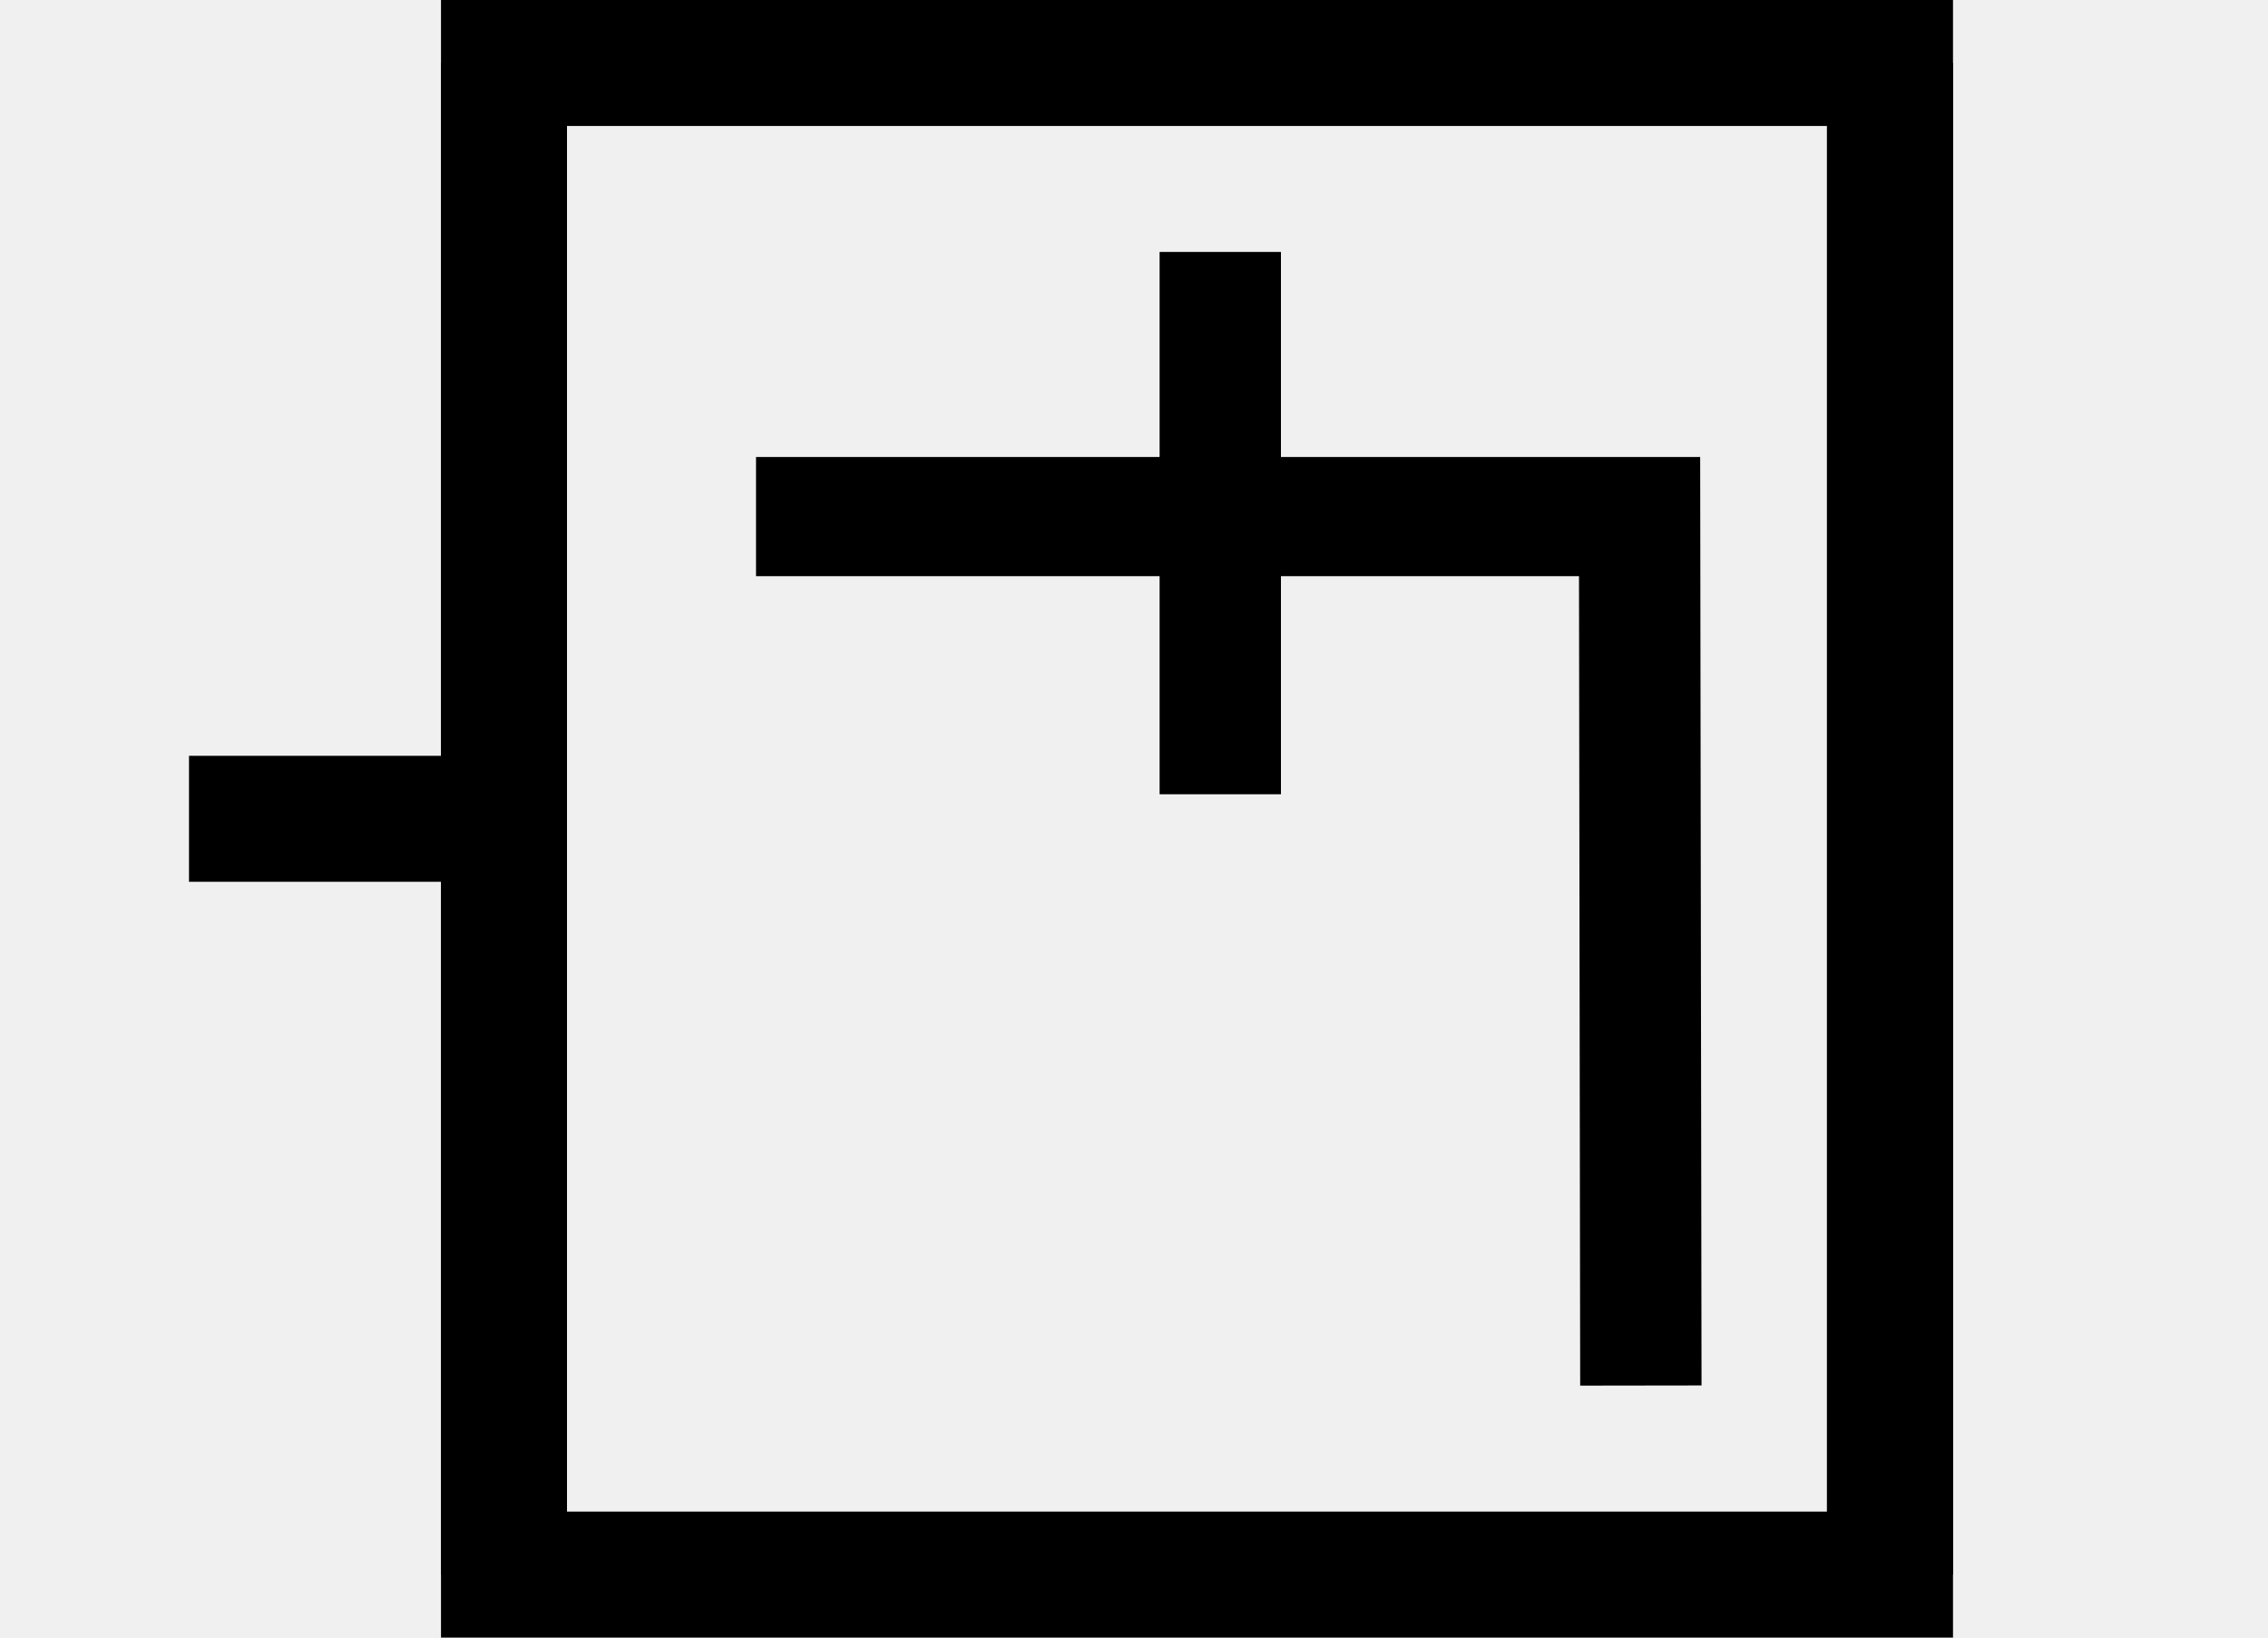
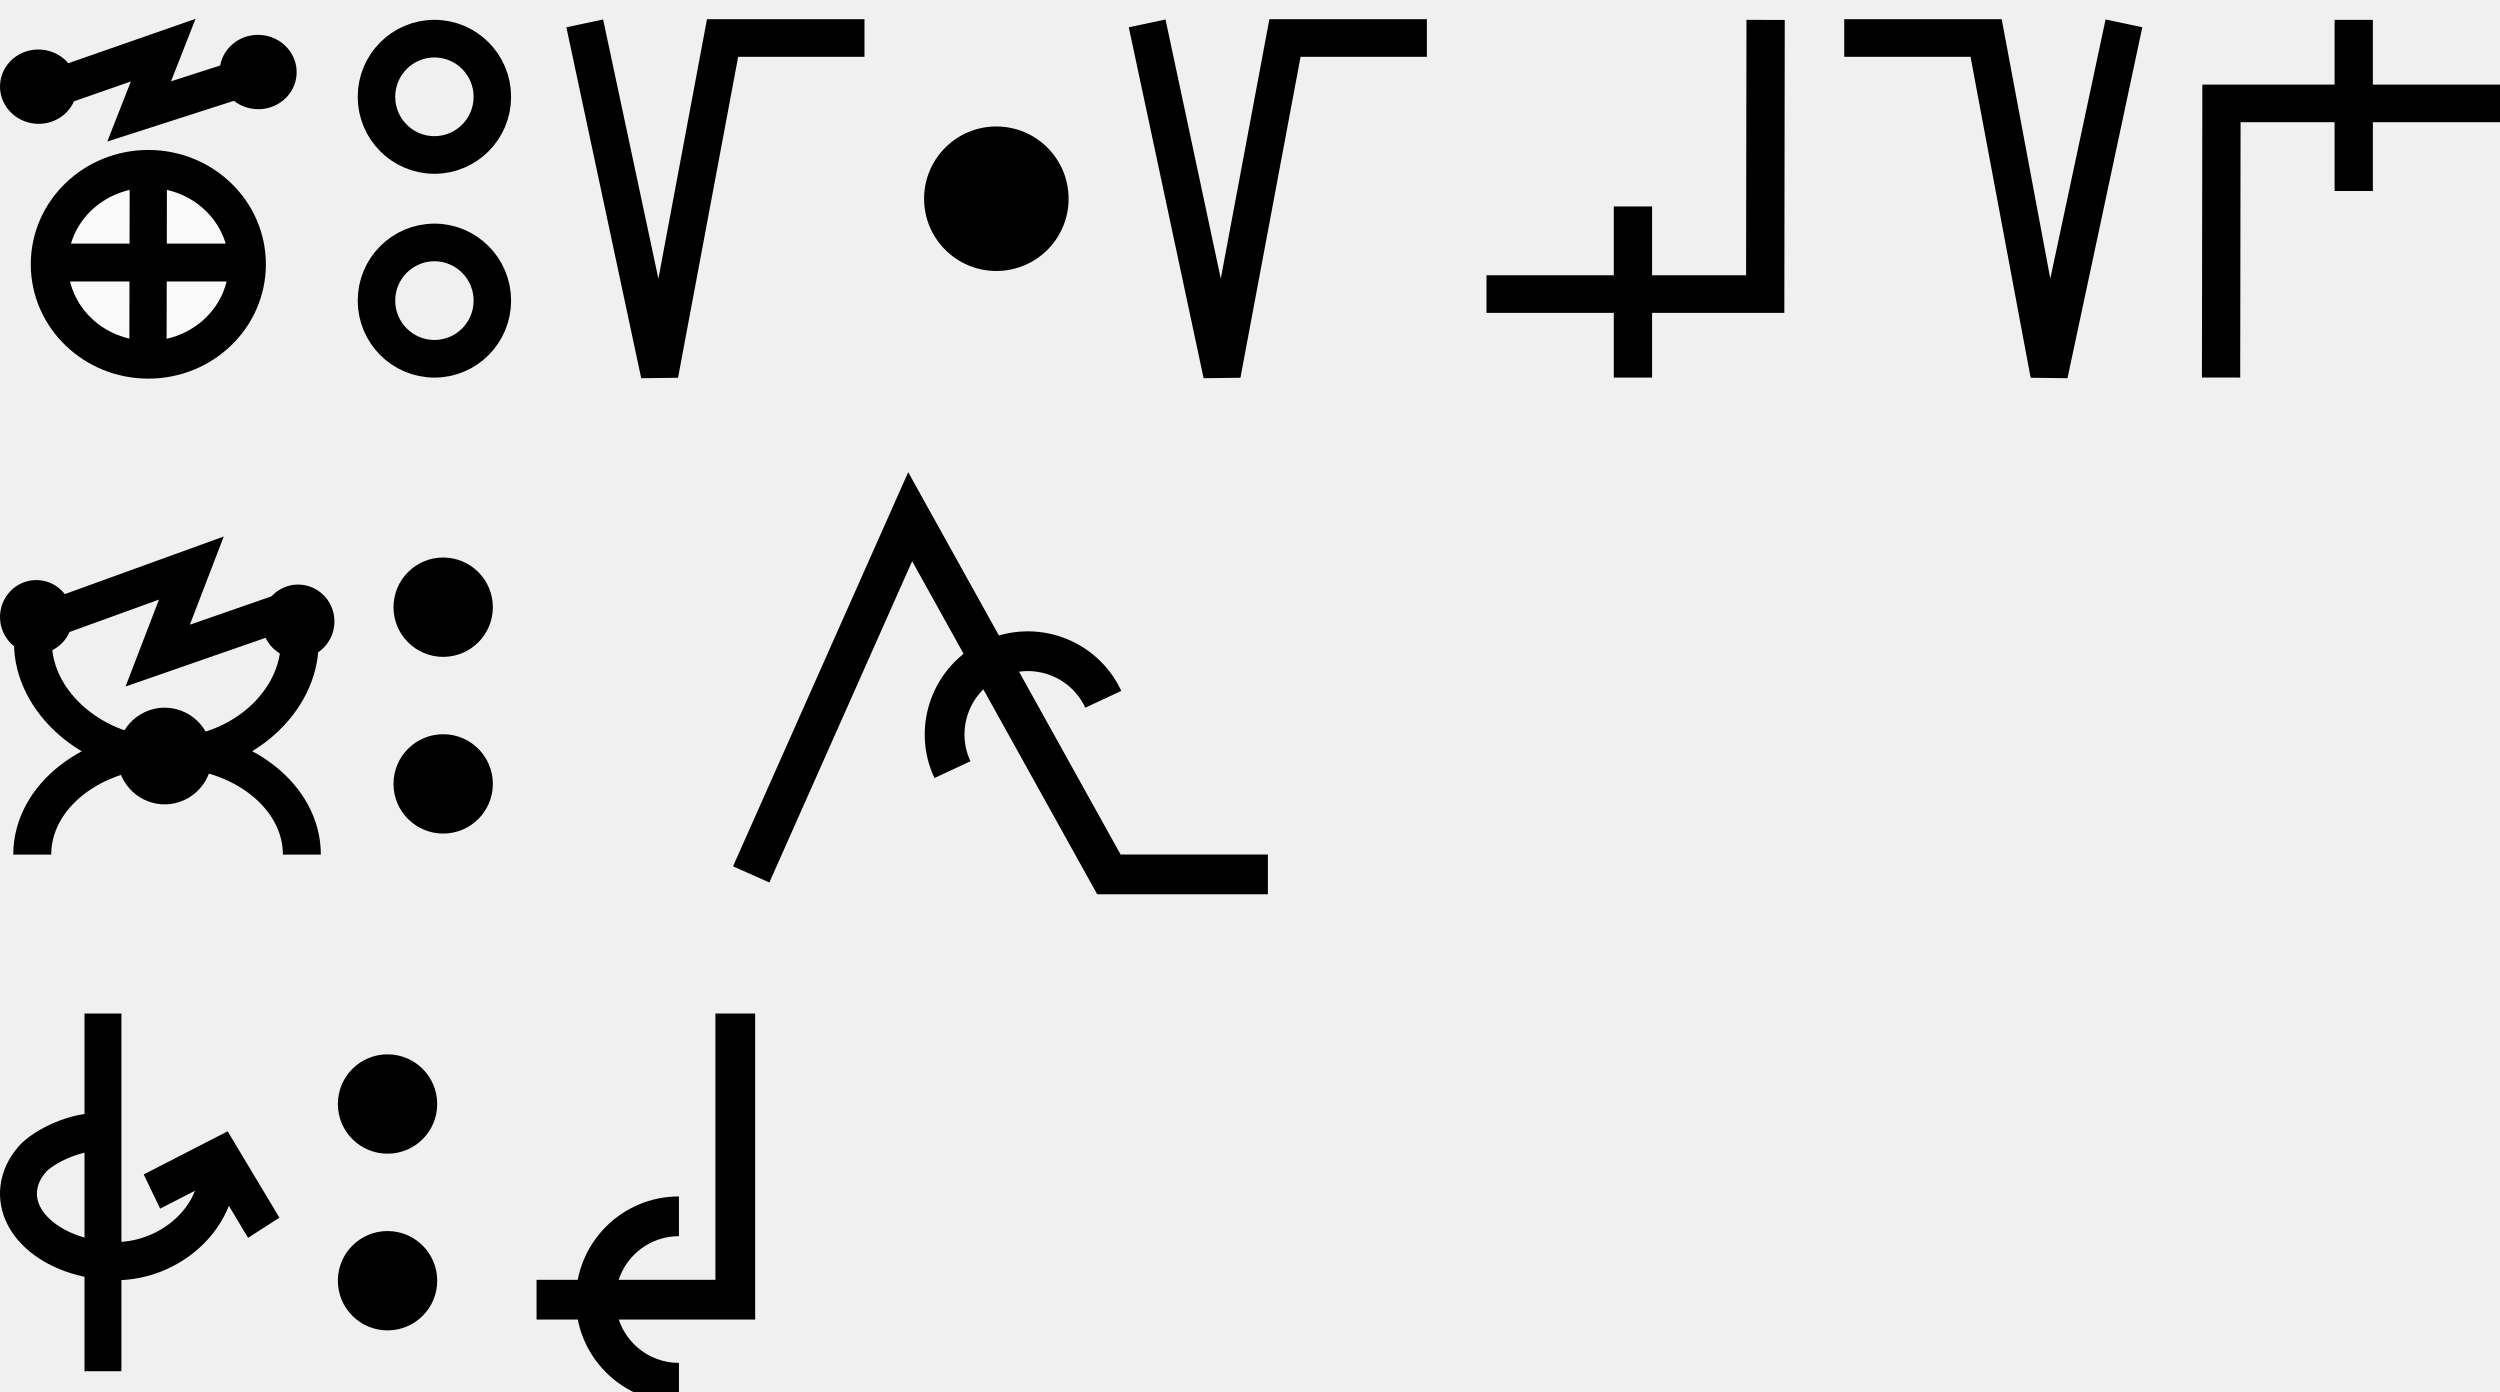
- <svg xmlns="http://www.w3.org/2000/svg" width="36" height="26" viewBox="0 0 36 26" version="1.1" id="svg3807">
-   <g id="layer L1" transform="translate(0,13)">
-     <g transform="translate(3,0)">
-       <line x1="0" y1="0" x2="5" y2="0" style="stroke:black;stroke-width:2" />
-       <g transform="translate(9,0)">
-         <g transform="translate(0,0)">
-           <g transform="translate(0,0)">
-             <g id="layer1" transform="translate(0,-291.7083)">
-               <g transform="matrix(1.172932,0,0,-0.9520283,-583.8196,-1486.07)" id="g10351" style="stroke-width:1.788;stroke-miterlimit:4;stroke-dasharray:none">
-                 <g transform="matrix(0.9094024,0,0,1.120415,45.09442,226.1223)" id="g10351-0" style="stroke-width:1.789;stroke-miterlimit:4;stroke-dasharray:none">
-                   <g id="g2601" transform="matrix(0.8925618,0,0,0.8925266,53.47671,-202.8362)" style="stroke-width:2.005">
-                     <g id="g3084" transform="matrix(1.011122,0,0,0.9932151,-7.370096,-3.208633)" style="stroke-width:2.001">
-                       <path style="fill:none;fill-rule:evenodd;stroke:#000000;stroke-width:2.001;stroke-linecap:butt;stroke-linejoin:miter;stroke-miterlimit:4;stroke-dasharray:none;stroke-opacity:1" d="m 514.148,-1885.254 -0.021,14.59 h -14.569" id="path4186-6-7-94-7-8-3-4-9-4-6-1-9-0" />
-                       <path style="fill:none;fill-rule:evenodd;stroke:#000000;stroke-width:2.001;stroke-linecap:butt;stroke-linejoin:miter;stroke-miterlimit:4;stroke-dasharray:none;stroke-opacity:1" d="m 507.213,-1875.326 v 9.106" id="path4186-6-7-94-7-8-3-4-9-4-6-7-7-6-2" />
-                     </g>
-                   </g>
-                 </g>
-               </g>
-             </g>
-           </g>
-         </g>
-       </g>
-       <polyline points="5,-12 5,12 27,12 27,-12 " style="fill:none;stroke:black;stroke-width:2" />
-       <polyline points="5,12 5,-12 27,-12 27,12 " style="fill:none;stroke:black;stroke-width:2" />
-     </g>
-     <g transform="translate(36,0)" />
+ <svg xmlns="http://www.w3.org/2000/svg" width="125.8" height="70" viewBox="0 0 125.8 70" version="1.1" id="svg3807">
+   <g id="layer L1" transform="translate(0,10)">
+     <g transform="translate(0,0)">
+       <g id="layer1" transform="translate(0,-291.7083)">
+         <g transform="matrix(1.172932,0,0,-0.9520283,-583.8196,-1486.07)" id="g10351" style="stroke-width:1.788;stroke-miterlimit:4;stroke-dasharray:none">
+           <g transform="matrix(0.9094024,0,0,1.120415,45.09442,226.1223)" id="g10351-0" style="stroke-width:1.789;stroke-miterlimit:4;stroke-dasharray:none">
+             <g id="g2601" transform="matrix(0.8925618,0,0,0.8925266,53.47671,-202.8362)" style="stroke-width:2.005">
+               <g transform="matrix(0.9161032,0,0,-0.9078513,101.9969,-4745.411)" id="g14246" style="stroke-width:2.177;stroke-miterlimit:4;stroke-dasharray:none">
+                 <g transform="matrix(1.222974,0,0,1.234139,-146.3597,738.2648)" id="g14253">
+                   <g transform="translate(-39.3611,1.9848)" id="g14264" style="stroke-width:1.772;stroke-miterlimit:4;stroke-dasharray:none">
+                     <g id="g10359-10-8" transform="matrix(1,0,0,-1,-52.73343,-5050.882)" style="stroke-width:1.772;stroke-miterlimit:4;stroke-dasharray:none">
+                       <g transform="matrix(1,0,0,-1,9.453375,-5051.509)" id="g14371">
+                         <g id="g10364-8-3" transform="matrix(1,0,0,-1,-48.16121,-5051.049)" />
+                         <g transform="translate(-27.1658,1.5491)" id="g14427">
+                           <g id="g10367-880-7" transform="matrix(1,0,0,-1,-48.16121,-5051.049)" />
+                           <g transform="translate(-45.4538,2.7243)" id="g14438">
+                             <g id="g10370-7-5" transform="matrix(1,0,0,-1,-48.16121,-5051.049)" />
+                             <g transform="translate(-30.4313,0.6037)" id="g14451">
+                               <g id="g12601" style="stroke-width:2.605;stroke-miterlimit:4;stroke-dasharray:none" transform="matrix(0.6486516,0,0,0.7128036,230.9036,-908.8502)">
+                                 <g style="stroke-width:1.48;stroke-miterlimit:4;stroke-dasharray:none" transform="matrix(1.846011,0,0,-1.679871,592.5355,-3070.463)" id="g4509-93-8">
+                                   <g id="g20055" transform="matrix(0.8002002,0,0,0.8223537,5.468814,10.95793)" style="stroke-width:1.824">
+                                     <g id="g20314" transform="matrix(0.9998634,0,0,-1,0.00611664,131.9087)" style="stroke-width:1.824">
+                                       <g id="g1248" transform="matrix(0.4865709,0,0,0.481358,19.61969,44.79501)" style="stroke-width:3.769;stroke-miterlimit:4;stroke-dasharray:none">
+                                         <g id="g1560" transform="matrix(0.7986289,0,0,0.7988544,6.441648,13.45424)" style="stroke-width:4.719">
+                                           <g id="g1745" transform="translate(8.315181,-6.137492)">
+                                             <g id="g2469" transform="translate(17.57402,-2.212496)">
+                                               <g id="g5102" transform="translate(-5.102108,0.563919)" style="stroke-width:3.775;stroke-miterlimit:4;stroke-dasharray:none">
+                                                 <g id="g8395" transform="translate(-1.821697,1.05357)">
+                                                   <g id="g8688" transform="translate(-0.2488129,-1.253024)">
+                                                     <g id="g9078" transform="translate(0.04681289,0.560783)" style="stroke-width:4.719;stroke-miterlimit:4;stroke-dasharray:none">
+                                                       <g id="g9477">
+                                                         <g id="g11145">
+                                                           <g id="g951" transform="translate(3.415347e-7,2.528218)">
+                                                             <g id="g1689" transform="translate(3.4154001e-7,-0.3041344)">
+                                                               <g id="g1699" transform="translate(0,-0.526785)">
+                                                                 <g id="g1679" transform="translate(-11.41954,-26.95456)">
+                                                                   <path id="path4176-8-1-6-4-8-9-74" d="m 39.144,57.595 14.456,-4.959 -3.047,7.634 14.433,-4.566" style="fill:none;fill-rule:evenodd;stroke:#000000;stroke-width:4.719;stroke-linecap:butt;stroke-linejoin:miter;stroke-miterlimit:4;stroke-dasharray:none;stroke-opacity:1" />
+                                                                   <ellipse cy="54.819" cx="41.276" id="path3355-3-80-0-9-6-8-6-5" style="fill:#000000;fill-opacity:1;fill-rule:evenodd;stroke:none;stroke-width:4.719;stroke-linecap:butt;stroke-linejoin:miter;stroke-miterlimit:4;stroke-dasharray:none;stroke-opacity:1" rx="4.881" ry="4.631" transform="matrix(0.9981998,0.05997557,-0.06203654,0.9980739,0,0)" />
+                                                                   <ellipse cy="51.329" cx="68.939" id="path3355-3-80-0-9-6-8-6-5-0" style="fill:#000000;fill-opacity:1;fill-rule:evenodd;stroke:none;stroke-width:4.719;stroke-linecap:butt;stroke-linejoin:miter;stroke-miterlimit:4;stroke-dasharray:none;stroke-opacity:1" rx="4.881" ry="4.631" transform="matrix(0.9981998,0.05997557,-0.06203654,0.9980739,0,0)" />
+                                                                 </g>
+                                                                 <g id="g1674" transform="translate(-12.71777,-26.33924)">
+                                                                   <path id="path3355-6-2-3-6-9-4-3-67-6-8-47" d="M 65.55,78.704 A 12.536,11.884 0 0 1 53.014,90.588 12.536,11.884 0 0 1 40.478,78.704 12.536,11.884 0 0 1 53.014,66.819 12.536,11.884 0 0 1 65.55,78.704 Z" style="fill:#f9f9f9;fill-rule:evenodd;stroke:#000000;stroke-width:4.719;stroke-linecap:butt;stroke-linejoin:miter;stroke-miterlimit:4;stroke-dasharray:none;stroke-opacity:1" />
+                                                                   <path id="path4186-6-9-6-3-9-8-0-44" d="m 53.014,66.552 -0.05,24.626" style="fill:#f9f9f9;fill-rule:evenodd;stroke:#000000;stroke-width:4.719;stroke-linecap:butt;stroke-linejoin:miter;stroke-miterlimit:4;stroke-dasharray:none;stroke-opacity:1" />
+                                                                   <path id="path4186-6-2-8-3-1-8-3-81-30" d="M 66.102,78.485 H 39.926" style="fill:#f9f9f9;fill-rule:evenodd;stroke:#000000;stroke-width:4.719;stroke-linecap:butt;stroke-linejoin:miter;stroke-miterlimit:4;stroke-dasharray:none;stroke-opacity:1" />
+                                                                 </g>
+                                                               </g>
+                                                             </g>
+                                                           </g>
+                                                         </g>
+                                                       </g>
+                                                     </g>
+                                                   </g>
+                                                 </g>
+                                               </g>
+                                             </g>
+                                           </g>
+                                         </g>
+                                       </g>
+                                     </g>
+                                   </g>
+                                 </g>
+                               </g>
+                             </g>
+                           </g>
+                         </g>
+                       </g>
+                     </g>
+                   </g>
+                 </g>
+               </g>
+             </g>
+           </g>
+         </g>
+       </g>
+     </g>
+     <g transform="translate(18,0)">
+       <g id="layer1" transform="translate(0,-291.7083)">
+         <g transform="matrix(1.172932,0,0,-0.9520283,-583.8196,-1486.07)" id="g10351" style="stroke-width:1.788;stroke-miterlimit:4;stroke-dasharray:none">
+           <g transform="matrix(0.9094024,0,0,1.120415,45.09442,226.1223)" id="g10351-0" style="stroke-width:1.789;stroke-miterlimit:4;stroke-dasharray:none">
+             <g id="g2601" transform="matrix(0.8925618,0,0,0.8925266,53.47671,-202.8362)" style="stroke-width:2.005">
+               <g transform="matrix(0.9161032,0,0,-0.9078513,101.9969,-4745.411)" id="g14246" style="stroke-width:2.177;stroke-miterlimit:4;stroke-dasharray:none">
+                 <g transform="matrix(1.222974,0,0,1.234139,-146.3597,738.2648)" id="g14253">
+                   <g transform="translate(-39.3611,1.9848)" id="g14264" style="stroke-width:1.772;stroke-miterlimit:4;stroke-dasharray:none">
+                     <g id="g10359-10-8" transform="matrix(1,0,0,-1,-52.73343,-5050.882)" style="stroke-width:1.772;stroke-miterlimit:4;stroke-dasharray:none">
+                       <g transform="matrix(1,0,0,-1,9.453375,-5051.509)" id="g14371">
+                         <g id="g10364-8-3" transform="matrix(1,0,0,-1,-48.16121,-5051.049)" />
+                         <g transform="translate(-27.1658,1.5491)" id="g14427">
+                           <g id="g10367-880-7" transform="matrix(1,0,0,-1,-48.16121,-5051.049)" />
+                           <g transform="translate(-45.4538,2.7243)" id="g14438">
+                             <g id="g10370-7-5" transform="matrix(1,0,0,-1,-48.16121,-5051.049)" />
+                             <g transform="translate(-30.4313,0.6037)" id="g14451">
+                               <g id="g12601" style="stroke-width:2.605;stroke-miterlimit:4;stroke-dasharray:none" transform="matrix(0.6486516,0,0,0.7128036,230.9036,-908.8502)">
+                                 <g style="stroke-width:1.48;stroke-miterlimit:4;stroke-dasharray:none" transform="matrix(1.846011,0,0,-1.679871,592.5355,-3070.463)" id="g4509-93-8">
+                                   <g id="g20055" transform="matrix(0.8002002,0,0,0.8223537,5.468814,10.95793)" style="stroke-width:1.824">
+                                     <g id="g20314" transform="matrix(0.9998634,0,0,-1,0.00611664,131.9087)" style="stroke-width:1.824">
+                                       <g id="g1248" transform="matrix(0.4865709,0,0,0.481358,19.61969,44.79501)" style="stroke-width:3.769;stroke-miterlimit:4;stroke-dasharray:none">
+                                         <g id="g14804-2-6-3" transform="matrix(1.712119,0,0,1.69031,-798.1243,4115.915)" style="stroke-width:2.216;stroke-miterlimit:4;stroke-dasharray:none">
+                                           <path id="path3355-30-7-3-1-0-6-0" d="m 496.664,-2414.867 a 3.426,3.426 0 0 1 -3.425,3.425 3.426,3.426 0 0 1 -3.425,-3.425 3.426,3.426 0 0 1 3.425,-3.425 3.426,3.426 0 0 1 3.425,3.425 z" style="fill:none;fill-rule:evenodd;stroke:#000000;stroke-width:2.216;stroke-linecap:butt;stroke-linejoin:miter;stroke-miterlimit:4;stroke-dasharray:none;stroke-opacity:1" />
+                                           <path id="path3355-30-4-6-3-0-0-3" d="m 496.664,-2402.867 a 3.426,3.426 0 0 1 -3.425,3.425 3.426,3.426 0 0 1 -3.425,-3.425 3.426,3.426 0 0 1 3.425,-3.425 3.426,3.426 0 0 1 3.425,3.425 z" style="fill:none;fill-rule:evenodd;stroke:#000000;stroke-width:2.216;stroke-linecap:butt;stroke-linejoin:miter;stroke-miterlimit:4;stroke-dasharray:none;stroke-opacity:1" />
+                                         </g>
+                                       </g>
+                                     </g>
+                                   </g>
+                                 </g>
+                               </g>
+                             </g>
+                           </g>
+                         </g>
+                       </g>
+                     </g>
+                   </g>
+                 </g>
+               </g>
+             </g>
+           </g>
+         </g>
+       </g>
+     </g>
+     <g transform="translate(28.5,0)">
+       <g transform="translate(0,0)">
+         <g id="layer1" transform="translate(0,-291.7083)">
+           <g transform="matrix(1.172932,0,0,-0.9520283,-583.8196,-1486.07)" id="g10351" style="stroke-width:1.788;stroke-miterlimit:4;stroke-dasharray:none">
+             <g transform="matrix(0.9094024,0,0,1.120415,45.09442,226.1223)" id="g10351-0" style="stroke-width:1.789;stroke-miterlimit:4;stroke-dasharray:none">
+               <g id="g2601" transform="matrix(0.8925618,0,0,0.8925266,53.47671,-202.8362)" style="stroke-width:2.005">
+                 <g transform="matrix(-1.120371,0,0,1.120415,1114.52,239.3698)" id="g10356">
+                   <path style="fill:none;fill-rule:evenodd;stroke:#000000;stroke-width:1.772;stroke-linecap:butt;stroke-linejoin:miter;stroke-miterlimit:4;stroke-dasharray:none;stroke-opacity:1" d="m 549.644,-1871.022 -3.53,-16.555 -2.972,15.865 h -6.694" id="path4186-6-7-94-7-8-3-4-9-6-9-9-8-7-3-2" />
+                 </g>
+               </g>
+             </g>
+           </g>
+         </g>
+       </g>
+       <g transform="translate(18,0)">
+         <g id="layer1" transform="translate(0,-291.7083)">
+           <g transform="matrix(1.172932,0,0,-0.9520283,-583.8196,-1486.07)" id="g10351" style="stroke-width:1.788;stroke-miterlimit:4;stroke-dasharray:none">
+             <g transform="matrix(0.9094024,0,0,1.120415,45.09442,226.1223)" id="g10351-0" style="stroke-width:1.789;stroke-miterlimit:4;stroke-dasharray:none">
+               <g id="g2601" transform="matrix(0.8925618,0,0,0.8925266,53.47671,-202.8362)" style="stroke-width:2.005">
+                 <g id="g3084" transform="matrix(1.011122,0,0,0.9932151,-7.370096,-13.71252)" style="stroke-width:2.001">
+                   <g transform="matrix(0.8377975,0,0,0.8280196,-39.34358,-319.7406)" id="g10367" style="stroke-width:2.22;stroke-miterlimit:4;stroke-dasharray:none">
+                     <g id="g2860">
+                       <ellipse style="fill:#000000;fill-opacity:1;fill-rule:evenodd;stroke:none;stroke-width:2.03;stroke-linecap:butt;stroke-linejoin:miter;stroke-miterlimit:4;stroke-dasharray:none;stroke-opacity:1" id="path3355-3-9-8" cx="647.744" cy="-1866.407" rx="4.508" ry="4.644" />
+                     </g>
+                   </g>
+                 </g>
+               </g>
+             </g>
+           </g>
+         </g>
+       </g>
+       <g transform="translate(28.3,0)">
+         <g id="layer1" transform="translate(0,-291.7083)">
+           <g transform="matrix(1.172932,0,0,-0.9520283,-583.8196,-1486.07)" id="g10351" style="stroke-width:1.788;stroke-miterlimit:4;stroke-dasharray:none">
+             <g transform="matrix(0.9094024,0,0,1.120415,45.09442,226.1223)" id="g10351-0" style="stroke-width:1.789;stroke-miterlimit:4;stroke-dasharray:none">
+               <g id="g2601" transform="matrix(0.8925618,0,0,0.8925266,53.47671,-202.8362)" style="stroke-width:2.005">
+                 <g transform="matrix(-1.120371,0,0,1.120415,1114.52,239.3698)" id="g10356">
+                   <path style="fill:none;fill-rule:evenodd;stroke:#000000;stroke-width:1.772;stroke-linecap:butt;stroke-linejoin:miter;stroke-miterlimit:4;stroke-dasharray:none;stroke-opacity:1" d="m 549.644,-1871.022 -3.53,-16.555 -2.972,15.865 h -6.694" id="path4186-6-7-94-7-8-3-4-9-6-9-9-8-7-3-2" />
+                 </g>
+               </g>
+             </g>
+           </g>
+         </g>
+       </g>
+       <g transform="translate(46.3,0)">
+         <g id="layer1" transform="translate(0,-291.7083)">
+           <g transform="matrix(1.172932,0,0,-0.9520283,-583.8196,-1486.07)" id="g10351" style="stroke-width:1.788;stroke-miterlimit:4;stroke-dasharray:none">
+             <g transform="matrix(0.9094024,0,0,1.120415,45.09442,226.1223)" id="g10351-0" style="stroke-width:1.789;stroke-miterlimit:4;stroke-dasharray:none">
+               <g id="g2601" transform="matrix(0.8925618,0,0,0.8925266,53.47671,-202.8362)" style="stroke-width:2.005">
+                 <g id="g3084" transform="matrix(1.011122,0,0,0.9932151,-7.370096,-13.71252)" style="stroke-width:2.001">
+                   <g id="g7305" transform="matrix(1,0,0,-1,-2.3956205e-5,-3740.9)">
+                     <path style="fill:none;fill-rule:evenodd;stroke:#000000;stroke-width:2.001;stroke-linecap:butt;stroke-linejoin:miter;stroke-miterlimit:4;stroke-dasharray:none;stroke-opacity:1" d="m 514.148,-1885.254 -0.021,14.59 h -14.569" id="path4186-6-7-94-7-8-3-4-9-4-6-1-9-0" />
+                     <path style="fill:none;fill-rule:evenodd;stroke:#000000;stroke-width:2.001;stroke-linecap:butt;stroke-linejoin:miter;stroke-miterlimit:4;stroke-dasharray:none;stroke-opacity:1" d="m 507.213,-1875.326 v 9.106" id="path4186-6-7-94-7-8-3-4-9-4-6-7-7-6-2" />
+                   </g>
+                 </g>
+               </g>
+             </g>
+           </g>
+         </g>
+       </g>
+       <g transform="translate(64.3,0)">
+         <g id="layer1" transform="translate(0,-291.7083)">
+           <g transform="matrix(1.172932,0,0,-0.9520283,-583.8196,-1486.07)" id="g10351" style="stroke-width:1.788;stroke-miterlimit:4;stroke-dasharray:none">
+             <g transform="matrix(0.9094024,0,0,1.120415,45.09442,226.1223)" id="g10351-0" style="stroke-width:1.789;stroke-miterlimit:4;stroke-dasharray:none">
+               <g id="g2601" transform="matrix(0.8925618,0,0,0.8925266,53.47671,-202.8362)" style="stroke-width:2.005">
+                 <g transform="matrix(1.120371,0,0,1.120415,-103.276,239.3698)" id="g10356">
+                   <path style="fill:none;fill-rule:evenodd;stroke:#000000;stroke-width:1.772;stroke-linecap:butt;stroke-linejoin:miter;stroke-miterlimit:4;stroke-dasharray:none;stroke-opacity:1" d="m 549.644,-1871.022 -3.53,-16.555 -2.972,15.865 h -6.694" id="path4186-6-7-94-7-8-3-4-9-6-9-9-8-7-3-2" />
+                 </g>
+               </g>
+             </g>
+           </g>
+         </g>
+       </g>
+       <g transform="translate(82.3,0)">
+         <g id="layer1" transform="translate(0,-291.7083)">
+           <g transform="matrix(1.172932,0,0,-0.9520283,-583.8196,-1486.07)" id="g10351" style="stroke-width:1.788;stroke-miterlimit:4;stroke-dasharray:none">
+             <g transform="matrix(0.9094024,0,0,1.120415,45.09442,226.1223)" id="g10351-0" style="stroke-width:1.789;stroke-miterlimit:4;stroke-dasharray:none">
+               <g id="g2601" transform="matrix(0.8925618,0,0,0.8925266,53.47671,-202.8362)" style="stroke-width:2.005">
+                 <g id="g3084" transform="matrix(1.011122,0,0,0.9932151,-7.370096,-13.71252)" style="stroke-width:2.001">
+                   <g id="g7305" transform="matrix(-1,0,0,1,1014.707,10.57564)">
+                     <path style="fill:none;fill-rule:evenodd;stroke:#000000;stroke-width:2.001;stroke-linecap:butt;stroke-linejoin:miter;stroke-miterlimit:4;stroke-dasharray:none;stroke-opacity:1" d="m 514.148,-1885.254 -0.021,14.59 h -14.569" id="path4186-6-7-94-7-8-3-4-9-4-6-1-9-0" />
+                     <path style="fill:none;fill-rule:evenodd;stroke:#000000;stroke-width:2.001;stroke-linecap:butt;stroke-linejoin:miter;stroke-miterlimit:4;stroke-dasharray:none;stroke-opacity:1" d="m 507.213,-1875.326 v 9.106" id="path4186-6-7-94-7-8-3-4-9-4-6-7-7-6-2" />
+                   </g>
+                 </g>
+               </g>
+             </g>
+           </g>
+         </g>
+       </g>
+     </g>
+   </g>
+   <g id="layer L3" transform="translate(0,35)">
+     <g transform="translate(0,0)">
+       <g id="layer1" transform="translate(0,-291.7083)">
+         <g transform="matrix(1.172932,0,0,-0.9520283,-583.8196,-1486.07)" id="g10351" style="stroke-width:1.788;stroke-miterlimit:4;stroke-dasharray:none">
+           <g transform="matrix(0.9094024,0,0,1.120415,45.09442,226.1223)" id="g10351-0" style="stroke-width:1.789;stroke-miterlimit:4;stroke-dasharray:none">
+             <g id="g2601" transform="matrix(0.8925618,0,0,0.8925266,53.47671,-202.8362)" style="stroke-width:2.005">
+               <g transform="matrix(0.9161032,0,0,-0.9078513,101.9969,-4745.411)" id="g14246" style="stroke-width:2.177;stroke-miterlimit:4;stroke-dasharray:none">
+                 <g transform="matrix(1.222974,0,0,1.234139,-146.3597,738.2648)" id="g14253">
+                   <g transform="translate(-39.3611,1.9848)" id="g14264" style="stroke-width:1.772;stroke-miterlimit:4;stroke-dasharray:none">
+                     <g id="g10359-10-8" transform="matrix(1,0,0,-1,-52.73343,-5050.882)" style="stroke-width:1.772;stroke-miterlimit:4;stroke-dasharray:none">
+                       <g transform="matrix(1,0,0,-1,9.453375,-5051.509)" id="g14371">
+                         <g id="g10364-8-3" transform="matrix(1,0,0,-1,-48.16121,-5051.049)" />
+                         <g transform="translate(-27.1658,1.5491)" id="g14427">
+                           <g id="g10367-880-7" transform="matrix(1,0,0,-1,-48.16121,-5051.049)" />
+                           <g transform="translate(-45.4538,2.7243)" id="g14438">
+                             <g id="g10370-7-5" transform="matrix(1,0,0,-1,-48.16121,-5051.049)" />
+                             <g transform="translate(-30.4313,0.6037)" id="g14451">
+                               <g id="g12601" style="stroke-width:2.605;stroke-miterlimit:4;stroke-dasharray:none" transform="matrix(0.6486516,0,0,0.7128036,230.9036,-908.8502)">
+                                 <g style="stroke-width:1.48;stroke-miterlimit:4;stroke-dasharray:none" transform="matrix(1.846011,0,0,-1.679871,592.5355,-3070.463)" id="g4509-93-8">
+                                   <g id="g20055" transform="matrix(0.8002002,0,0,0.8223537,5.468814,10.95793)" style="stroke-width:1.824">
+                                     <g id="g20314" transform="matrix(0.9998634,0,0,-1,0.00611664,131.9087)" style="stroke-width:1.824">
+                                       <g id="g22529" transform="matrix(-1,0,0,1,94.44605,-1.6809064e-6)">
+                                         <g id="g22811" transform="matrix(1,0,0,-1,0,132.1269)">
+                                           <g id="g1305">
+                                             <g id="g2215" transform="translate(-4.2196546e-7,9.52066)">
+                                               <g id="layer1-6-3-56-3-8-9" transform="matrix(-0.7177191,0,0,-0.698289,-398.6905,-82.09261)" style="stroke-width:3.789;stroke-miterlimit:4;stroke-dasharray:none">
+                                                 <g transform="matrix(5.820712,0,0,5.820712,-711.3569,-666.8932)" id="g5414-3-0-2-5-3-2" style="stroke-width:3.789">
+                                                   <g transform="matrix(0.2597607,0,0,0.2597607,12.18558,38.7607)" id="g4442-6-1-3-9-93-5-0" style="stroke-width:3.789">
+                                                     <g transform="rotate(180,65.80256,172.9668)" id="g4446-6-9-0-0-1-4-6-2" style="stroke-width:3.789">
+                                                       <g transform="translate(-1.010153,-6.12405)" id="g4404-1-2-4-9-2-1-5-3" style="stroke-width:3.789">
+                                                         <g id="g2346" transform="translate(-4.876876,-21.22961)">
+                                                           <g id="g3529">
+                                                             <g id="g3974" transform="translate(-9.46846,29.4583)">
+                                                               <g transform="matrix(-0.5101297,0,0,-0.5101298,14.68451,-1752.911)" id="g7051" style="stroke-width:3.34;stroke-miterlimit:4;stroke-dasharray:none">
+                                                                 <g id="g4623" transform="translate(4.036271,-3.796403)">
+                                                                   <g id="g5597" transform="translate(-3.375111,-0.8234986)">
+                                                                     <g id="g6221" transform="matrix(0.9009907,0,0,0.8820138,-24.61696,-447.1517)" style="stroke-width:3.747">
+                                                                       <path id="path3355-6-3-5-6-2" d="m -221.783,-3796.299 c 0,5.875 -5.733,11.389 -13.084,11.389 -7.351,0 -13.235,-5.515 -13.235,-11.389" style="fill:none;fill-rule:evenodd;stroke:#000000;stroke-width:3.747;stroke-linecap:butt;stroke-linejoin:miter;stroke-miterlimit:4;stroke-dasharray:none;stroke-opacity:1" />
+                                                                       <path id="path3355-6-3-5-6-0-1" d="m -221.557,-3774.97 c 0,-5.875 -5.959,-10.637 -13.309,-10.637 -7.351,0 -13.31,4.762 -13.31,10.637" style="fill:none;fill-rule:evenodd;stroke:#000000;stroke-width:3.747;stroke-linecap:butt;stroke-linejoin:miter;stroke-miterlimit:4;stroke-dasharray:none;stroke-opacity:1" />
+                                                                       <ellipse transform="matrix(-0.4855923,-0.8741854,0.8574619,-0.5145474,0,0)" cy="1633.314" cx="3368.272" id="path3355-3-5-8-6-3" style="fill:#000000;fill-opacity:1;fill-rule:evenodd;stroke:none;stroke-width:3.748;stroke-linecap:butt;stroke-linejoin:miter;stroke-miterlimit:4;stroke-dasharray:none;stroke-opacity:1" rx="4.83" ry="4.737" />
+                                                                       <path style="fill:none;fill-rule:evenodd;stroke:#000000;stroke-width:3.747;stroke-linecap:butt;stroke-linejoin:miter;stroke-miterlimit:4;stroke-dasharray:none;stroke-opacity:1" d="m -247.497,-3798.307 15.03,-5.562 -3.321,8.829 13.648,-4.847" id="path4176-8-1-6-4-8-9-4-9-0" />
+                                                                       <ellipse transform="matrix(0.9967169,0.08096539,-0.07498266,0.9971848,0,0)" style="fill:#000000;fill-opacity:1;fill-rule:evenodd;stroke:none;stroke-width:3.747;stroke-linecap:butt;stroke-linejoin:miter;stroke-miterlimit:4;stroke-dasharray:none;stroke-opacity:1" id="path3355-3-80-0-9-6-8-6-25-4-9" cx="-531.94" cy="-3766.465" rx="3.585" ry="3.724" />
+                                                                       <ellipse transform="matrix(0.9967169,0.08096539,-0.07498266,0.9971848,0,0)" style="fill:#000000;fill-opacity:1;fill-rule:evenodd;stroke:none;stroke-width:3.747;stroke-linecap:butt;stroke-linejoin:miter;stroke-miterlimit:4;stroke-dasharray:none;stroke-opacity:1" id="path3355-3-2-5-3-2-8-4-2-5-9" cx="-506.132" cy="-3768.107" rx="3.585" ry="3.724" />
+                                                                     </g>
+                                                                   </g>
+                                                                 </g>
+                                                               </g>
+                                                             </g>
+                                                           </g>
+                                                         </g>
+                                                       </g>
+                                                     </g>
+                                                   </g>
+                                                 </g>
+                                               </g>
+                                             </g>
+                                           </g>
+                                         </g>
+                                       </g>
+                                     </g>
+                                   </g>
+                                 </g>
+                               </g>
+                             </g>
+                           </g>
+                         </g>
+                       </g>
+                     </g>
+                   </g>
+                 </g>
+               </g>
+             </g>
+           </g>
+         </g>
+       </g>
+     </g>
+     <g transform="translate(19.8,0)">
+       <g id="layer1" transform="translate(0,-291.7083)">
+         <g transform="matrix(1.172932,0,0,-0.9520283,-583.8196,-1486.07)" id="g10351" style="stroke-width:1.788;stroke-miterlimit:4;stroke-dasharray:none">
+           <g transform="matrix(0.9094024,0,0,1.120415,45.09442,226.1223)" id="g10351-0" style="stroke-width:1.789;stroke-miterlimit:4;stroke-dasharray:none">
+             <g id="g2601" transform="matrix(0.8925618,0,0,0.8925266,53.47671,-202.8362)" style="stroke-width:2.005">
+               <g transform="matrix(0.9161032,0,0,-0.9078513,101.9969,-4745.411)" id="g14246" style="stroke-width:2.177;stroke-miterlimit:4;stroke-dasharray:none">
+                 <g transform="matrix(1.222974,0,0,1.234139,-146.3597,738.2648)" id="g14253">
+                   <g transform="translate(-39.3611,1.9848)" id="g14264" style="stroke-width:1.772;stroke-miterlimit:4;stroke-dasharray:none">
+                     <g id="g10359-10-8" transform="matrix(1,0,0,-1,-52.73343,-5050.882)" style="stroke-width:1.772;stroke-miterlimit:4;stroke-dasharray:none">
+                       <g transform="matrix(1,0,0,-1,9.453375,-5051.509)" id="g14371">
+                         <g id="g10364-8-3" transform="matrix(1,0,0,-1,-48.16121,-5051.049)" />
+                         <g transform="translate(-27.1658,1.5491)" id="g14427">
+                           <g id="g10367-880-7" transform="matrix(1,0,0,-1,-48.16121,-5051.049)" />
+                           <g transform="translate(-45.4538,2.7243)" id="g14438">
+                             <g id="g10370-7-5" transform="matrix(1,0,0,-1,-48.16121,-5051.049)" />
+                             <g transform="translate(-30.4313,0.6037)" id="g14451">
+                               <g id="g12601" style="stroke-width:2.605;stroke-miterlimit:4;stroke-dasharray:none" transform="matrix(0.6486516,0,0,0.7128036,230.9036,-908.8502)">
+                                 <g id="layer1-6-3-56-3-8-9" transform="matrix(1.060054,0,0,0.9646497,1319.467,-2988.315)" style="stroke-width:3.789">
+                                   <g transform="matrix(5.820712,0,0,5.820712,-711.3569,-666.8932)" id="g5414-3-0-2-5-3-2" style="stroke-width:3.789">
+                                     <g transform="matrix(0.2597607,0,0,0.2597607,12.18558,38.7607)" id="g4442-6-1-3-9-93-5-0" style="stroke-width:3.789">
+                                       <g transform="rotate(180,65.80256,172.9668)" id="g4446-6-9-0-0-1-4-6-2" style="stroke-width:3.789">
+                                         <g transform="translate(-1.010153,-6.12405)" id="g4404-1-2-4-9-2-1-5-3" style="stroke-width:3.789">
+                                           <circle style="fill:#000000;fill-opacity:1;fill-rule:evenodd;stroke:none;stroke-width:1.454;stroke-linecap:butt;stroke-linejoin:miter;stroke-miterlimit:4;stroke-dasharray:none;stroke-opacity:1" id="path3355-3-8-2-7-5-9-7" cx="-118.645" cy="-195.522" r="2.254" transform="scale(-1)" />
+                                           <circle style="fill:#000000;fill-opacity:1;fill-rule:evenodd;stroke:none;stroke-width:1.454;stroke-linecap:butt;stroke-linejoin:miter;stroke-miterlimit:4;stroke-dasharray:none;stroke-opacity:1" id="path3355-3-8-9-5-0-0-9-5" cx="-118.645" cy="-187.504" r="2.254" transform="scale(-1)" />
+                                         </g>
+                                       </g>
+                                     </g>
+                                   </g>
+                                 </g>
+                               </g>
+                             </g>
+                           </g>
+                         </g>
+                       </g>
+                     </g>
+                   </g>
+                 </g>
+               </g>
+             </g>
+           </g>
+         </g>
+       </g>
+     </g>
+     <g transform="translate(27.8,0)">
+       <g transform="translate(0,-10)">
+         <path fill="none" stroke-width="2" stroke="black" d="m 2.164,4.18 c -2.313,0 -4.188,-1.875 -4.188,-4.188 0,-2.313 1.875,-4.188 4.188,-4.188" transform="translate(23,10) rotate(65)" />
+         <polyline points="10,19 18,1 18,1 28,19 36,19 " style="fill:none;stroke:black;stroke-width:2" />
+       </g>
+     </g>
+   </g>
+   <g id="layer L5" transform="translate(0,60)">
+     <g transform="translate(0,0)">
+       <g id="layer1" transform="translate(0,-291.7083)">
+         <g transform="matrix(1.172932,0,0,-0.9520283,-583.8196,-1486.07)" id="g10351" style="stroke-width:1.788;stroke-miterlimit:4;stroke-dasharray:none">
+           <g transform="matrix(0.9094024,0,0,1.120415,45.09442,226.1223)" id="g10351-0" style="stroke-width:1.789;stroke-miterlimit:4;stroke-dasharray:none">
+             <g id="g2601" transform="matrix(0.8925618,0,0,0.8925266,53.47671,-202.8362)" style="stroke-width:2.005">
+               <g transform="matrix(0.9161032,0,0,-0.9078513,101.9969,-4745.411)" id="g14246" style="stroke-width:2.177;stroke-miterlimit:4;stroke-dasharray:none">
+                 <g transform="matrix(1.222974,0,0,1.234139,-146.3597,738.2648)" id="g14253">
+                   <g transform="translate(-39.3611,1.9848)" id="g14264" style="stroke-width:1.772;stroke-miterlimit:4;stroke-dasharray:none">
+                     <g id="g10359-10-8" transform="matrix(1,0,0,-1,-52.73343,-5050.882)" style="stroke-width:1.772;stroke-miterlimit:4;stroke-dasharray:none">
+                       <g transform="matrix(1,0,0,-1,9.453375,-5051.509)" id="g14371">
+                         <g id="g10364-8-3" transform="matrix(1,0,0,-1,-48.16121,-5051.049)" />
+                         <g transform="translate(-27.1658,1.5491)" id="g14427">
+                           <g id="g10367-880-7" transform="matrix(1,0,0,-1,-48.16121,-5051.049)" />
+                           <g transform="translate(-45.4538,2.7243)" id="g14438">
+                             <g id="g10370-7-5" transform="matrix(1,0,0,-1,-48.16121,-5051.049)" />
+                             <g transform="translate(-30.4313,0.6037)" id="g14451">
+                               <g id="g12601" style="stroke-width:2.605;stroke-miterlimit:4;stroke-dasharray:none" transform="matrix(0.6486516,0,0,0.7128036,230.9036,-908.8502)">
+                                 <g style="stroke-width:1.48;stroke-miterlimit:4;stroke-dasharray:none" transform="matrix(1.846011,0,0,-1.679871,592.5355,-3070.463)" id="g4509-93-8">
+                                   <g id="g20055" transform="matrix(0.8002002,0,0,0.8223537,5.468814,10.95793)" style="stroke-width:1.824">
+                                     <g id="g20314" transform="matrix(0.9998634,0,0,-1,0.00611664,131.9087)" style="stroke-width:1.824">
+                                       <g id="g1248" transform="matrix(0.4865709,0,0,0.481358,19.61969,44.79501)" style="stroke-width:3.769;stroke-miterlimit:4;stroke-dasharray:none">
+                                         <g id="g1560" transform="matrix(0.7986289,0,0,0.7988544,6.441648,13.45424)" style="stroke-width:4.719">
+                                           <g id="g1745" transform="translate(8.315181,-6.137492)">
+                                             <g id="g2469" transform="translate(17.57402,-2.212496)">
+                                               <g id="g5102" transform="translate(-5.102108,0.563919)" style="stroke-width:3.775;stroke-miterlimit:4;stroke-dasharray:none">
+                                                 <g id="g8395" transform="translate(-1.821697,1.05357)">
+                                                   <g id="g8688" transform="translate(-0.2488129,-1.253024)">
+                                                     <g id="g9078" transform="translate(0.04681289,0.560783)" style="stroke-width:4.719;stroke-miterlimit:4;stroke-dasharray:none">
+                                                       <g id="g9477">
+                                                         <g id="g11145">
+                                                           <g id="g951" transform="translate(3.415347e-7,2.528218)">
+                                                             <g id="g1689" transform="translate(3.4154001e-7,-0.3041344)">
+                                                               <g id="g1890" transform="matrix(-1,0,0,1,89.45074,-3.565848)">
+                                                                 <g id="g2532" transform="translate(-24.9151,-4.842077)" style="stroke:#000000;stroke-opacity:1;fill:#ffffff;fill-opacity:1">
+                                                                   <g id="g2687" transform="translate(0.2841869,-2.664559)">
+                                                                     <g transform="matrix(-1.954448,0,0,1.988763,3147.026,564.0587)" id="g8303-2" style="stroke-width:2.393;stroke-miterlimit:4;stroke-dasharray:none">
+                                                                       <path id="path4186-6-7-9-2-6-0-9-9-27-3-1-4-5-5" d="m 1579.916,-253.883 -2.783,-4.485 -4.466,2.218" style="fill:none;fill-rule:evenodd;stroke:#000000;stroke-width:2.393;stroke-linecap:butt;stroke-linejoin:miter;stroke-miterlimit:4;stroke-dasharray:none;stroke-opacity:1" />
+                                                                       <path id="path3355-2-3-0-7-5-4-0-4" d="m 1569.441,-259.856 c -1.733,-0.147 -3.852,0.938 -4.514,1.663 -0.498,0.546 -0.816,1.174 -0.895,1.851 -0.271,2.331 2.392,4.365 5.948,4.543 3.556,0.178 6.894,-2.456 6.93,-5.68" style="fill:none;fill-rule:evenodd;stroke:#000000;stroke-width:2.393;stroke-linecap:butt;stroke-linejoin:miter;stroke-miterlimit:4;stroke-dasharray:none;stroke-opacity:1" />
+                                                                       <path id="path4186-6-7-94-4-93-5-9-9-2-7" d="m 1569.493,-244.893 v -22.409" style="fill:none;fill-rule:evenodd;stroke:#000000;stroke-width:2.393;stroke-linecap:butt;stroke-linejoin:miter;stroke-miterlimit:4;stroke-dasharray:none;stroke-opacity:1" />
+                                                                     </g>
+                                                                   </g>
+                                                                 </g>
+                                                               </g>
+                                                             </g>
+                                                           </g>
+                                                         </g>
+                                                       </g>
+                                                     </g>
+                                                   </g>
+                                                 </g>
+                                               </g>
+                                             </g>
+                                           </g>
+                                         </g>
+                                       </g>
+                                     </g>
+                                   </g>
+                                 </g>
+                               </g>
+                             </g>
+                           </g>
+                         </g>
+                       </g>
+                     </g>
+                   </g>
+                 </g>
+               </g>
+             </g>
+           </g>
+         </g>
+       </g>
+     </g>
+     <g transform="translate(17,0)">
+       <g id="layer1" transform="translate(0,-291.7083)">
+         <g transform="matrix(1.172932,0,0,-0.9520283,-583.8196,-1486.07)" id="g10351" style="stroke-width:1.788;stroke-miterlimit:4;stroke-dasharray:none">
+           <g transform="matrix(0.9094024,0,0,1.120415,45.09442,226.1223)" id="g10351-0" style="stroke-width:1.789;stroke-miterlimit:4;stroke-dasharray:none">
+             <g id="g2601" transform="matrix(0.8925618,0,0,0.8925266,53.47671,-202.8362)" style="stroke-width:2.005">
+               <g transform="matrix(0.9161032,0,0,-0.9078513,101.9969,-4745.411)" id="g14246" style="stroke-width:2.177;stroke-miterlimit:4;stroke-dasharray:none">
+                 <g transform="matrix(1.222974,0,0,1.234139,-146.3597,738.2648)" id="g14253">
+                   <g transform="translate(-39.3611,1.9848)" id="g14264" style="stroke-width:1.772;stroke-miterlimit:4;stroke-dasharray:none">
+                     <g id="g10359-10-8" transform="matrix(1,0,0,-1,-52.73343,-5050.882)" style="stroke-width:1.772;stroke-miterlimit:4;stroke-dasharray:none">
+                       <g transform="matrix(1,0,0,-1,9.453375,-5051.509)" id="g14371">
+                         <g id="g10364-8-3" transform="matrix(1,0,0,-1,-48.16121,-5051.049)" />
+                         <g transform="translate(-27.1658,1.5491)" id="g14427">
+                           <g id="g10367-880-7" transform="matrix(1,0,0,-1,-48.16121,-5051.049)" />
+                           <g transform="translate(-45.4538,2.7243)" id="g14438">
+                             <g id="g10370-7-5" transform="matrix(1,0,0,-1,-48.16121,-5051.049)" />
+                             <g transform="translate(-30.4313,0.6037)" id="g14451">
+                               <g id="g12601" style="stroke-width:2.605;stroke-miterlimit:4;stroke-dasharray:none" transform="matrix(0.6486516,0,0,0.7128036,230.9036,-908.8502)">
+                                 <g id="layer1-6-3-56-3-8-9" transform="matrix(1.060054,0,0,0.9646497,1319.467,-2988.315)" style="stroke-width:3.789">
+                                   <g transform="matrix(5.820712,0,0,5.820712,-711.3569,-666.8932)" id="g5414-3-0-2-5-3-2" style="stroke-width:3.789">
+                                     <g transform="matrix(0.2597607,0,0,0.2597607,12.18558,38.7607)" id="g4442-6-1-3-9-93-5-0" style="stroke-width:3.789">
+                                       <g transform="rotate(180,65.80256,172.9668)" id="g4446-6-9-0-0-1-4-6-2" style="stroke-width:3.789">
+                                         <g transform="translate(-1.010153,-6.12405)" id="g4404-1-2-4-9-2-1-5-3" style="stroke-width:3.789">
+                                           <circle style="fill:#000000;fill-opacity:1;fill-rule:evenodd;stroke:none;stroke-width:1.454;stroke-linecap:butt;stroke-linejoin:miter;stroke-miterlimit:4;stroke-dasharray:none;stroke-opacity:1" id="path3355-3-8-2-7-5-9-7" cx="-118.645" cy="-195.522" r="2.254" transform="scale(-1)" />
+                                           <circle style="fill:#000000;fill-opacity:1;fill-rule:evenodd;stroke:none;stroke-width:1.454;stroke-linecap:butt;stroke-linejoin:miter;stroke-miterlimit:4;stroke-dasharray:none;stroke-opacity:1" id="path3355-3-8-9-5-0-0-9-5" cx="-118.645" cy="-187.504" r="2.254" transform="scale(-1)" />
+                                         </g>
+                                       </g>
+                                     </g>
+                                   </g>
+                                 </g>
+                               </g>
+                             </g>
+                           </g>
+                         </g>
+                       </g>
+                     </g>
+                   </g>
+                 </g>
+               </g>
+             </g>
+           </g>
+         </g>
+       </g>
+     </g>
+     <g transform="translate(25,0)">
+       <g transform="translate(0,-10)">
+         <path fill="none" stroke-width="2" stroke="black" d="m 2.164,4.18 c -2.313,0 -4.188,-1.875 -4.188,-4.188 0,-2.313 1.875,-4.188 4.188,-4.188" transform="translate(7,15.4) rotate(0)" />
+         <polyline points="2,15.4 12,15.4 12,1 " style="fill:none;stroke:black;stroke-width:2" />
+       </g>
+     </g>
  </g>
</svg>
